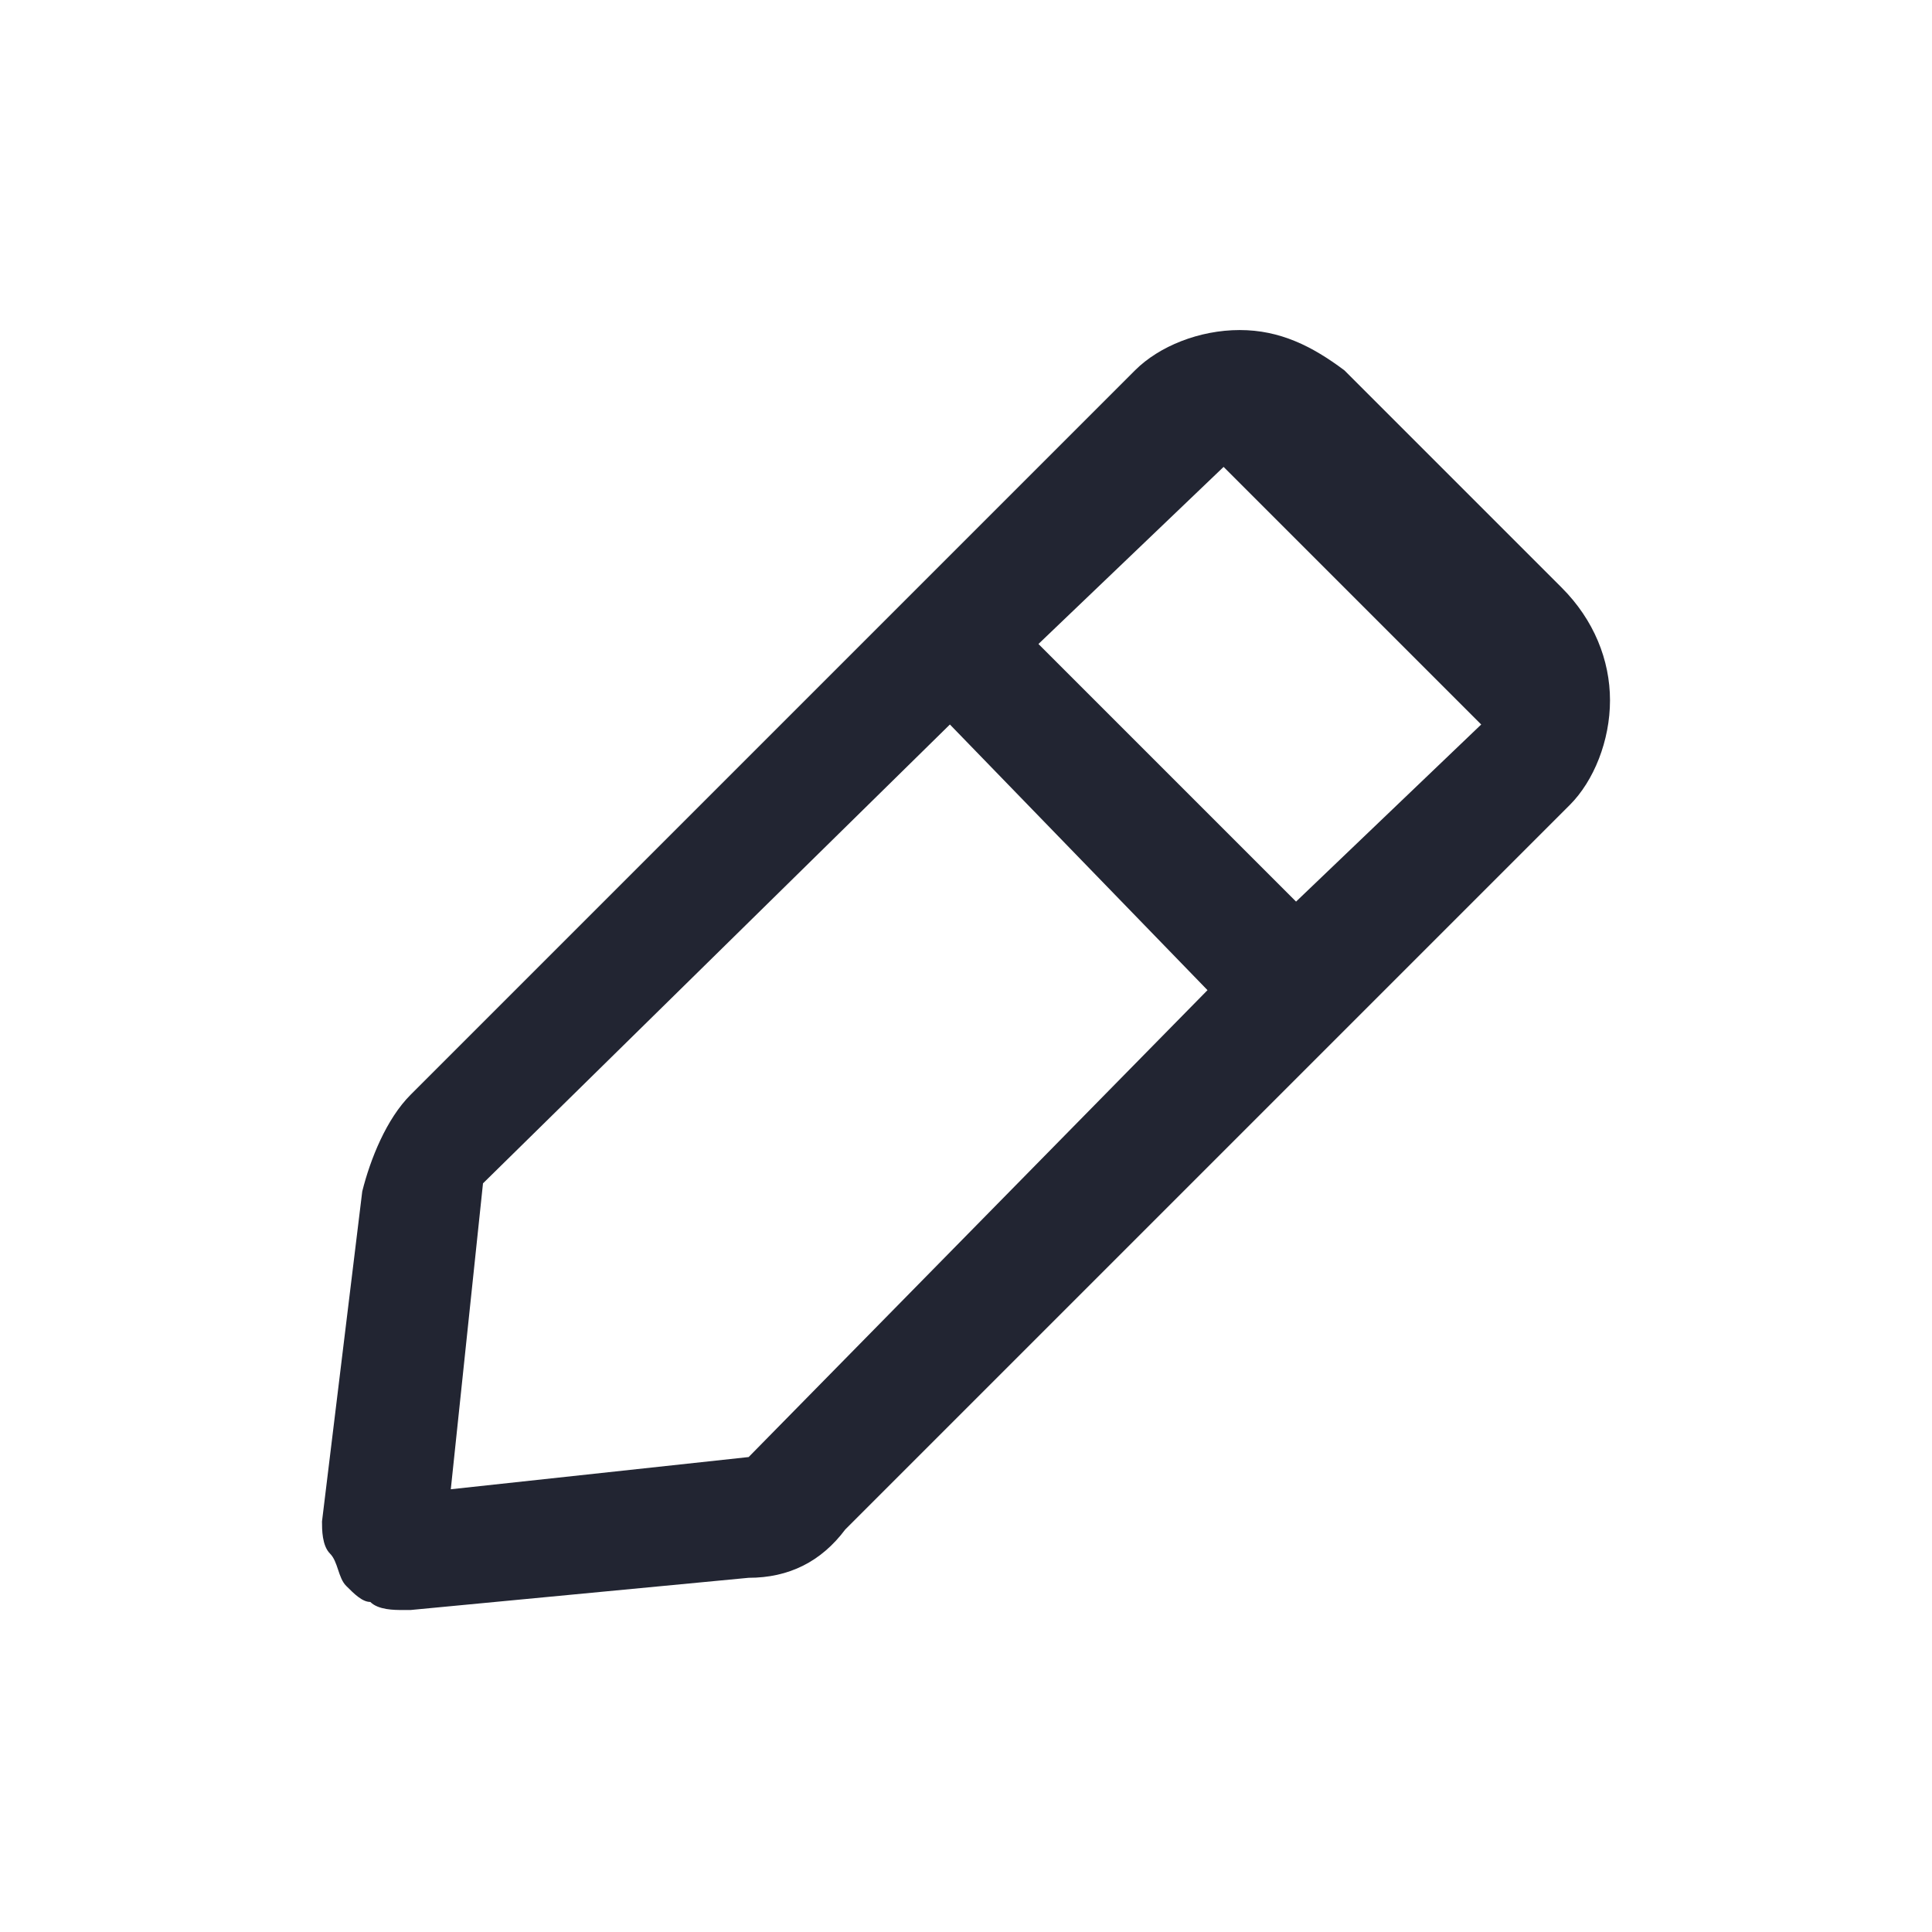
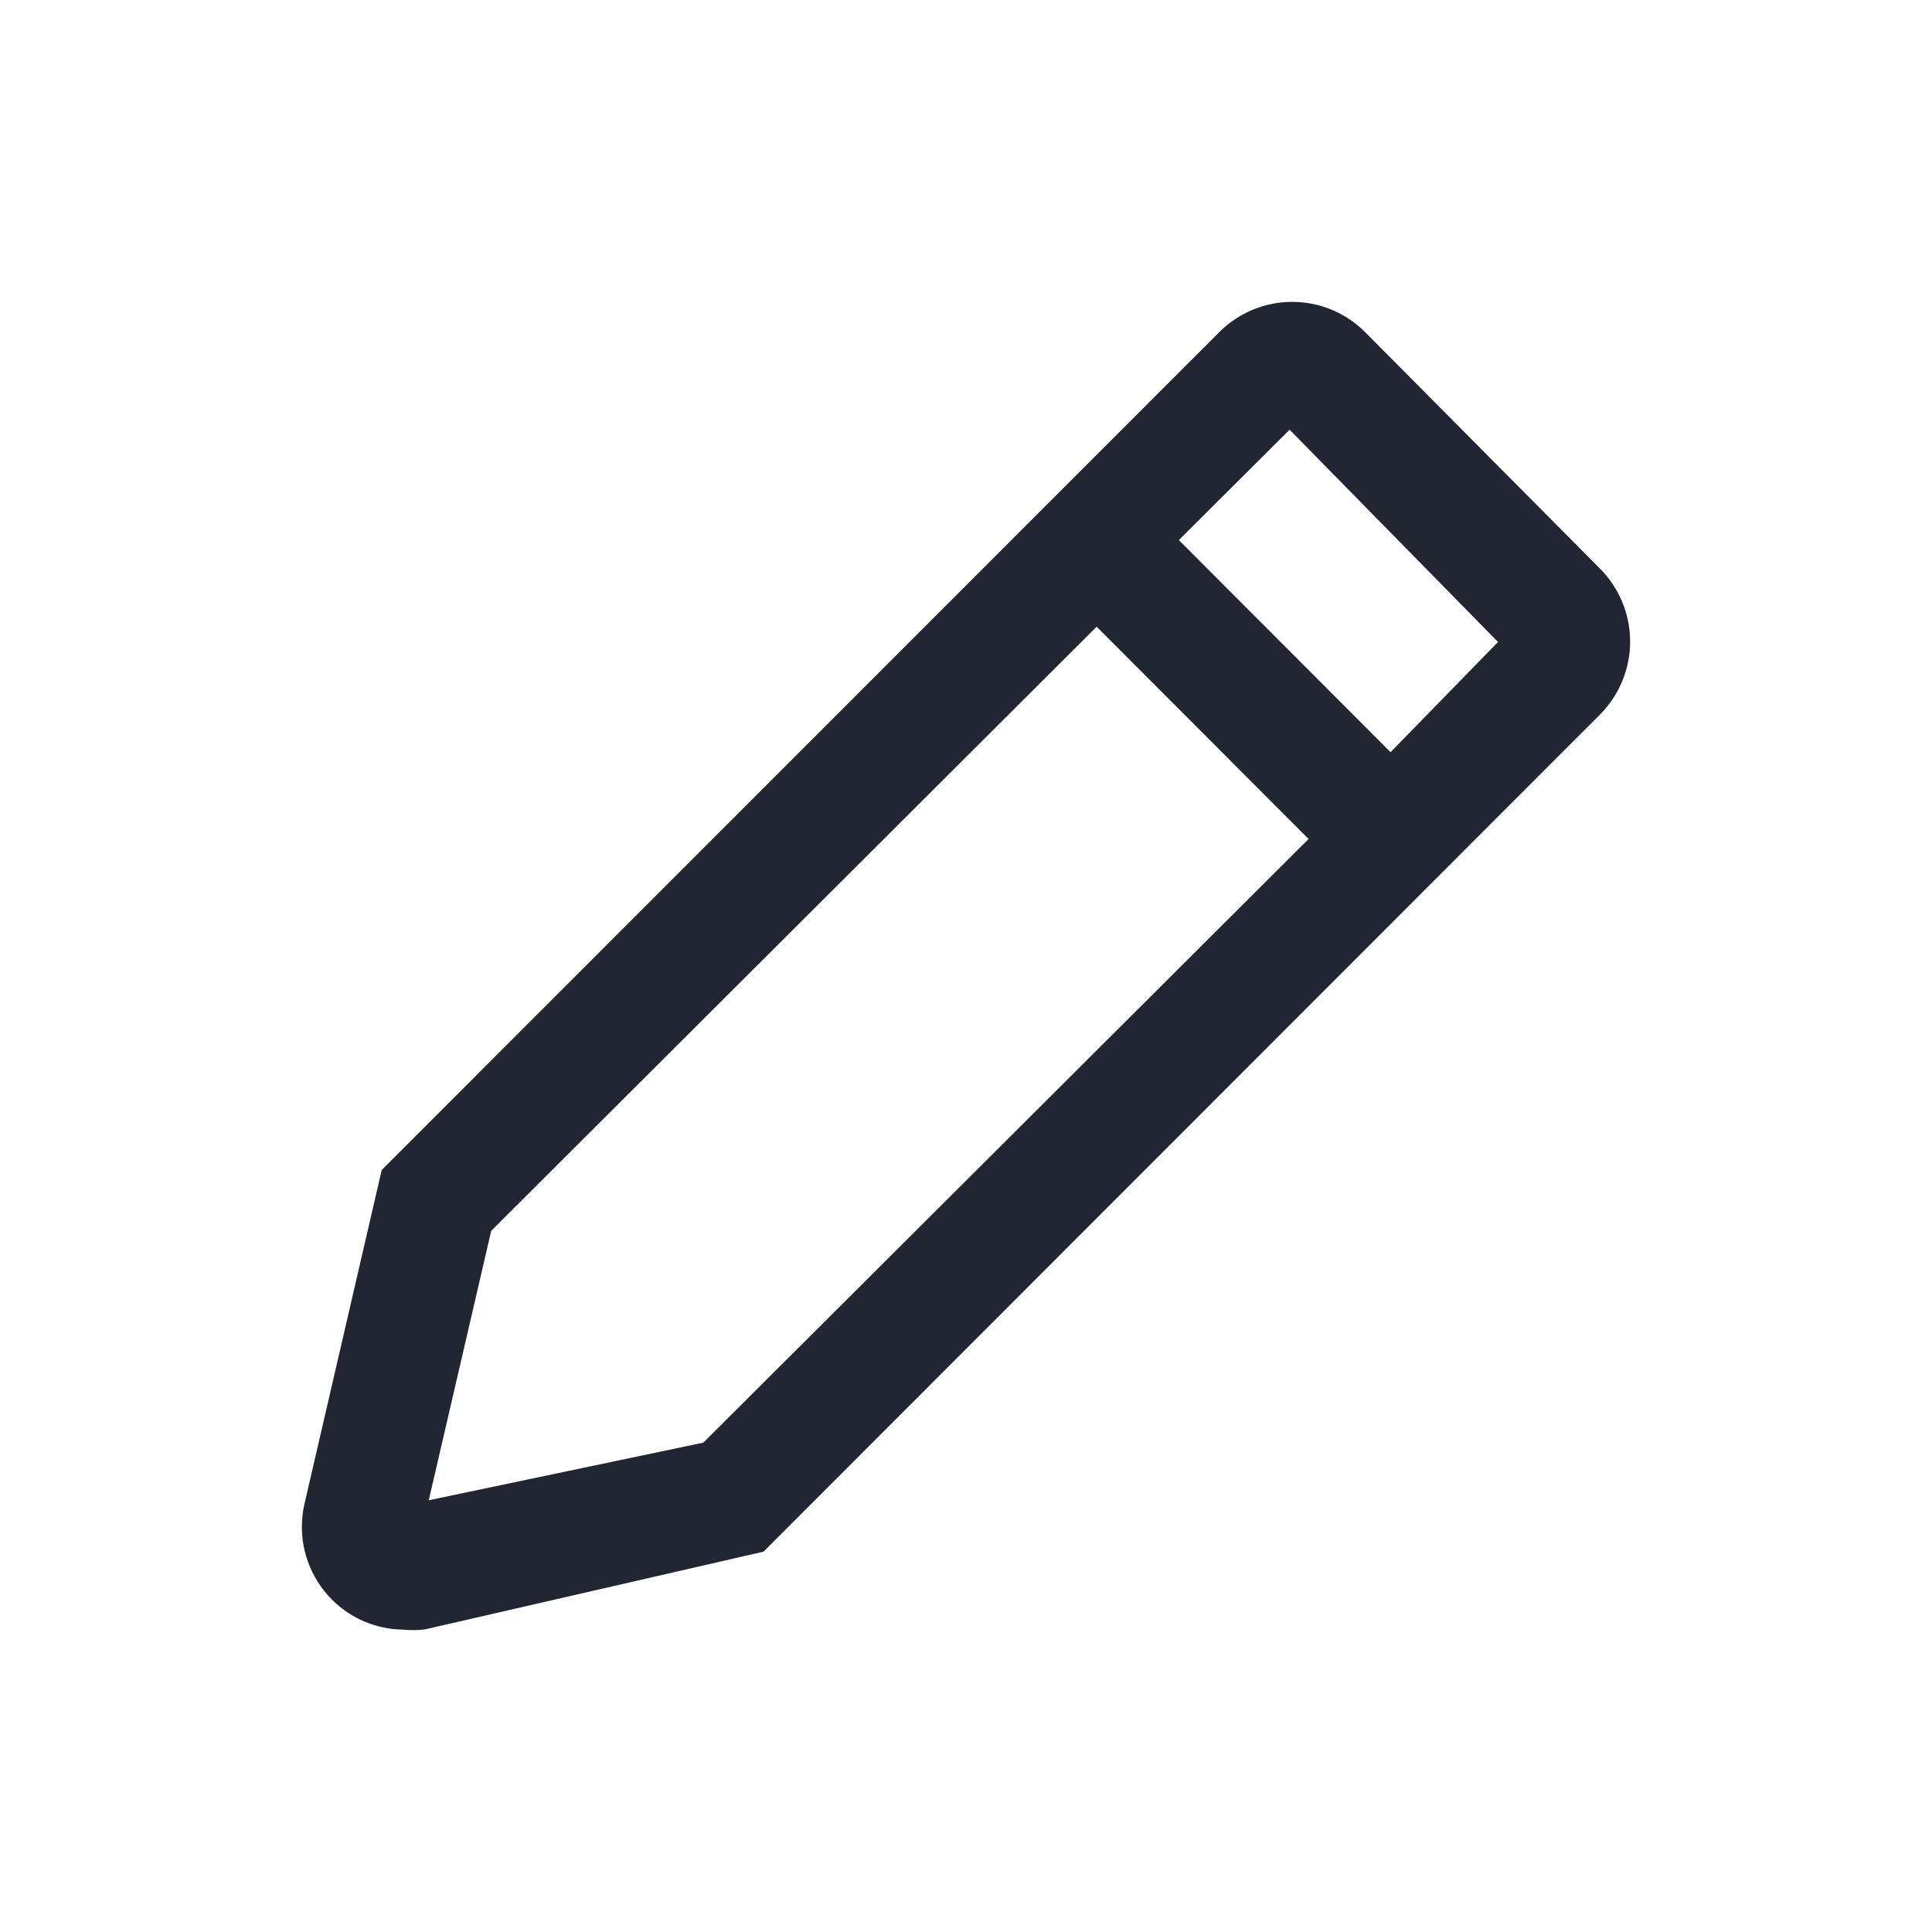
- <svg xmlns="http://www.w3.org/2000/svg" xmlns:xlink="http://www.w3.org/1999/xlink" version="1.1" id="Layer_1" x="0px" y="0px" viewBox="0 0 24 24" style="enable-background:new 0 0 24 24;" xml:space="preserve">
-   <style type="text/css">
- 	.st0{clip-path:url(#SVGID_2_);}
- 	.st1{fill:#222532;}
- </style>
-   <g>
-     <defs>
-       <rect id="SVGID_1_" width="24" height="24" />
-     </defs>
-     <clipPath id="SVGID_2_">
-       <use xlink:href="#SVGID_1_" style="overflow:visible;" />
-     </clipPath>
-     <g class="st0">
-       <path class="st1" d="M19.4,7.3l-2.7-2.7c-0.4-0.3-0.8-0.5-1.3-0.5c-0.5,0-1,0.2-1.3,0.5l-9,9c-0.3,0.3-0.5,0.8-0.6,1.2L4,18.9    c0,0.1,0,0.3,0.1,0.4c0.1,0.1,0.1,0.3,0.2,0.4c0.1,0.1,0.2,0.2,0.3,0.2C4.7,20,4.9,20,5,20h0.1l4.2-0.4c0.5,0,0.9-0.2,1.2-0.6l9-9    C19.8,9.7,20,9.2,20,8.7C20,8.2,19.8,7.7,19.4,7.3z M9.3,18.1l-3.7,0.4L6,14.7l5.8-5.7l3.2,3.3L9.3,18.1z M16.1,11.2l-3.2-3.2    l2.3-2.2l3.2,3.2L16.1,11.2z" />
-     </g>
-   </g>
+ <svg xmlns="http://www.w3.org/2000/svg" width="24" height="24" viewBox="0 0 24 24" fill="none">
+   <path fill-rule="evenodd" clip-rule="evenodd" d="M16.052 3.75C15.714 3.75 15.389 3.884 15.149 4.123L4.742 14.534L3.78 18.692L3.779 18.695C3.739 18.881 3.74 19.073 3.783 19.258C3.827 19.444 3.911 19.617 4.029 19.765C4.148 19.914 4.298 20.034 4.469 20.117C4.637 20.198 4.82 20.242 5.006 20.244C5.09 20.252 5.174 20.252 5.258 20.243L5.274 20.242L9.485 19.275L19.878 8.874C20.116 8.633 20.25 8.308 20.25 7.97C20.25 7.631 20.116 7.306 19.878 7.066L16.956 4.124L16.955 4.123C16.715 3.884 16.391 3.75 16.052 3.75ZM17.274 9.344L14.644 6.709L16.02 5.338L18.609 7.975L17.274 9.344ZM5.326 18.637L6.102 15.29L13.623 7.785L16.256 10.422L8.737 17.921L5.326 18.637Z" fill="#222532" />
</svg>
